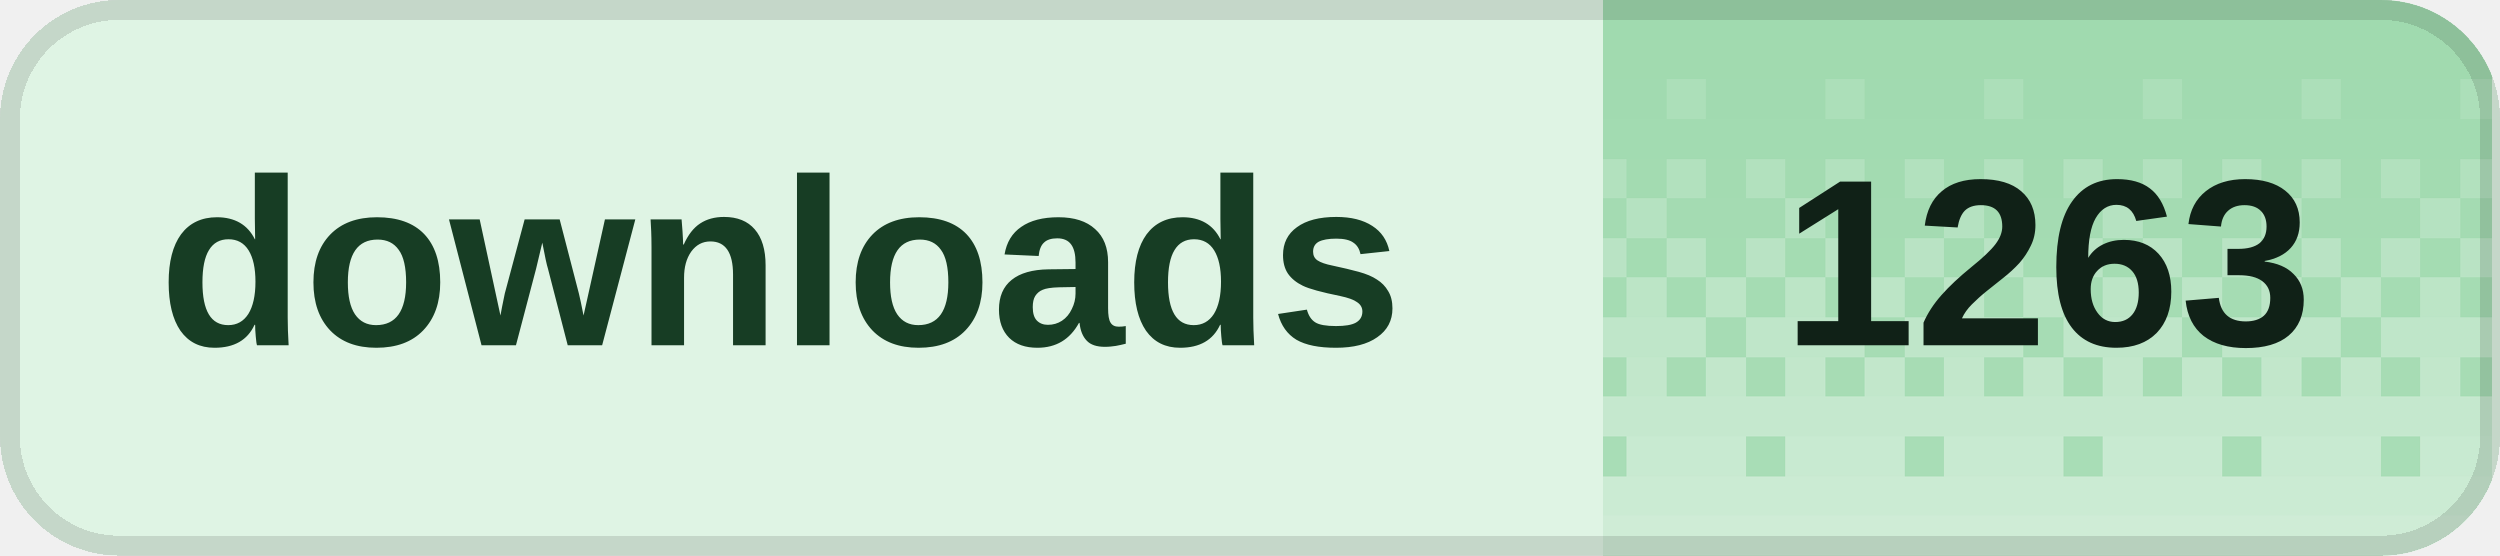
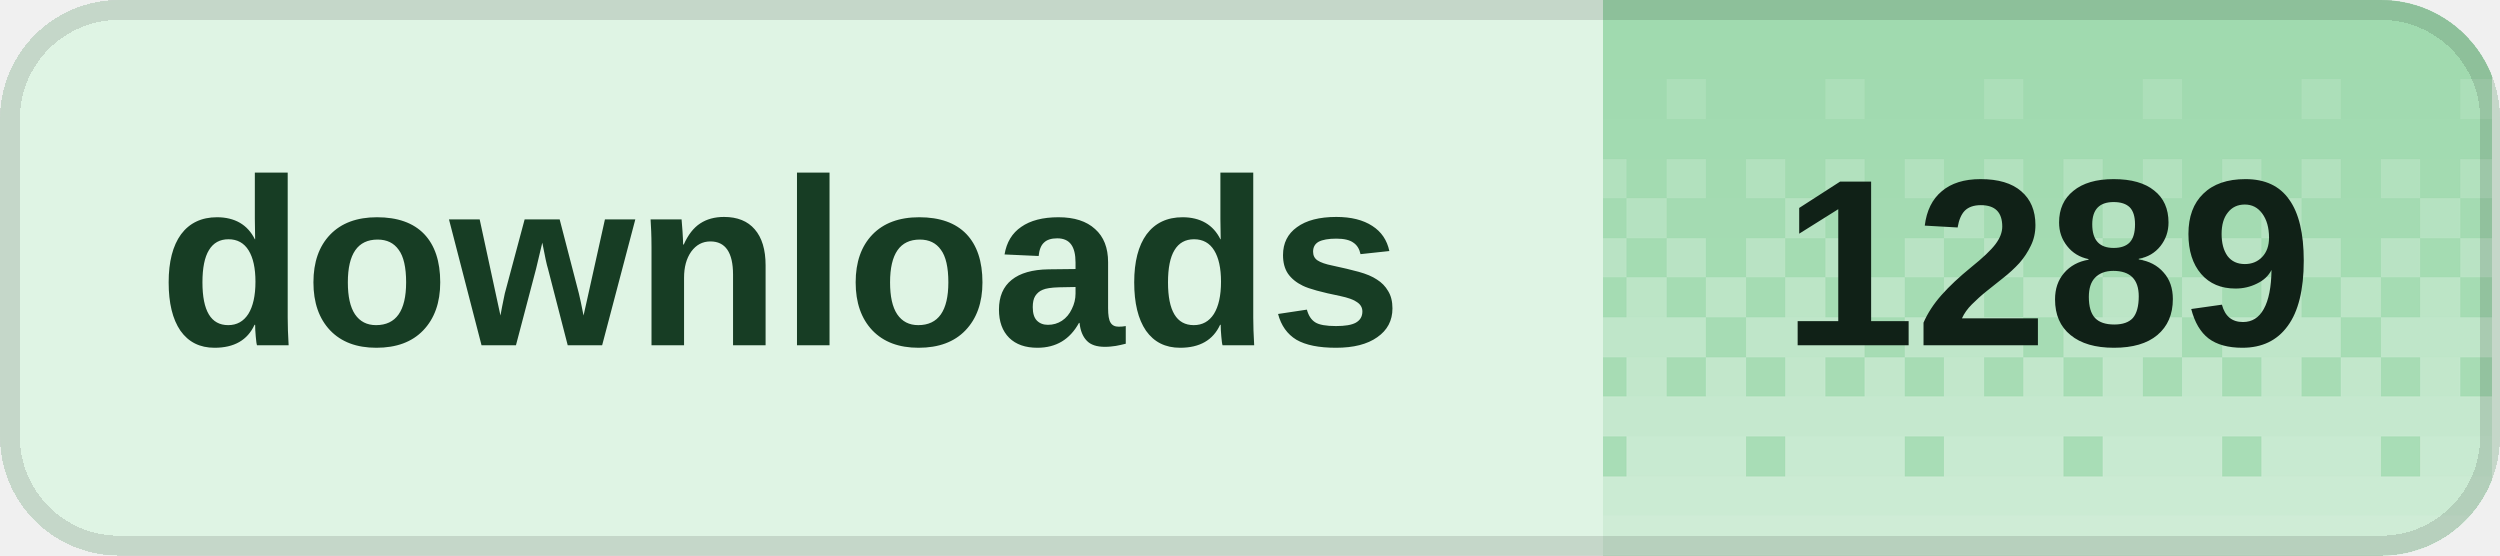
<svg xmlns="http://www.w3.org/2000/svg" width="126" height="28" viewBox="0 0 126 28" role="img" aria-labelledby="title desc" shape-rendering="crispEdges">
  <defs>
    <clipPath id="badge-clip">
      <rect width="126" height="28" rx="6" />
    </clipPath>
    <pattern id="dither" width="8" height="28" patternUnits="userSpaceOnUse">
      <rect x="0" y="0" width="2" height="2" fill="#fff" fill-opacity="0.020" />
      <rect x="2" y="0" width="2" height="2" fill="#fff" fill-opacity="0.020" />
      <rect x="4" y="0" width="2" height="2" fill="#fff" fill-opacity="0.020" />
      <rect x="6" y="0" width="2" height="2" fill="#fff" fill-opacity="0.020" />
      <rect x="0" y="2" width="2" height="2" fill="#fff" fill-opacity="0.028" />
      <rect x="2" y="2" width="2" height="2" fill="#fff" fill-opacity="0.028" />
      <rect x="4" y="2" width="2" height="2" fill="#fff" fill-opacity="0.028" />
      <rect x="6" y="2" width="2" height="2" fill="#fff" fill-opacity="0.028" />
      <rect x="0" y="4" width="2" height="2" fill="#fff" fill-opacity="0.036" />
      <rect x="2" y="4" width="2" height="2" fill="#fff" fill-opacity="0.036" />
      <rect x="4" y="4" width="2" height="2" fill="#fff" fill-opacity="0.145" />
      <rect x="6" y="4" width="2" height="2" fill="#fff" fill-opacity="0.036" />
      <rect x="0" y="6" width="2" height="2" fill="#fff" fill-opacity="0.044" />
      <rect x="2" y="6" width="2" height="2" fill="#fff" fill-opacity="0.044" />
      <rect x="4" y="6" width="2" height="2" fill="#fff" fill-opacity="0.044" />
      <rect x="6" y="6" width="2" height="2" fill="#fff" fill-opacity="0.044" />
      <rect x="0" y="8" width="2" height="2" fill="#fff" fill-opacity="0.209" />
      <rect x="2" y="8" width="2" height="2" fill="#fff" fill-opacity="0.052" />
      <rect x="4" y="8" width="2" height="2" fill="#fff" fill-opacity="0.209" />
      <rect x="6" y="8" width="2" height="2" fill="#fff" fill-opacity="0.052" />
      <rect x="0" y="10" width="2" height="2" fill="#fff" fill-opacity="0.060" />
      <rect x="2" y="10" width="2" height="2" fill="#fff" fill-opacity="0.242" />
      <rect x="4" y="10" width="2" height="2" fill="#fff" fill-opacity="0.060" />
      <rect x="6" y="10" width="2" height="2" fill="#fff" fill-opacity="0.060" />
      <rect x="0" y="12" width="2" height="2" fill="#fff" fill-opacity="0.274" />
      <rect x="2" y="12" width="2" height="2" fill="#fff" fill-opacity="0.068" />
      <rect x="4" y="12" width="2" height="2" fill="#fff" fill-opacity="0.274" />
      <rect x="6" y="12" width="2" height="2" fill="#fff" fill-opacity="0.068" />
      <rect x="0" y="14" width="2" height="2" fill="#fff" fill-opacity="0.077" />
      <rect x="2" y="14" width="2" height="2" fill="#fff" fill-opacity="0.306" />
      <rect x="4" y="14" width="2" height="2" fill="#fff" fill-opacity="0.077" />
      <rect x="6" y="14" width="2" height="2" fill="#fff" fill-opacity="0.306" />
      <rect x="0" y="16" width="2" height="2" fill="#fff" fill-opacity="0.338" />
      <rect x="2" y="16" width="2" height="2" fill="#fff" fill-opacity="0.338" />
      <rect x="4" y="16" width="2" height="2" fill="#fff" fill-opacity="0.338" />
      <rect x="6" y="16" width="2" height="2" fill="#fff" fill-opacity="0.085" />
      <rect x="0" y="18" width="2" height="2" fill="#fff" fill-opacity="0.093" />
      <rect x="2" y="18" width="2" height="2" fill="#fff" fill-opacity="0.371" />
      <rect x="4" y="18" width="2" height="2" fill="#fff" fill-opacity="0.093" />
      <rect x="6" y="18" width="2" height="2" fill="#fff" fill-opacity="0.371" />
      <rect x="0" y="20" width="2" height="2" fill="#fff" fill-opacity="0.403" />
      <rect x="2" y="20" width="2" height="2" fill="#fff" fill-opacity="0.403" />
      <rect x="4" y="20" width="2" height="2" fill="#fff" fill-opacity="0.403" />
      <rect x="6" y="20" width="2" height="2" fill="#fff" fill-opacity="0.403" />
      <rect x="0" y="22" width="2" height="2" fill="#fff" fill-opacity="0.109" />
      <rect x="2" y="22" width="2" height="2" fill="#fff" fill-opacity="0.435" />
      <rect x="4" y="22" width="2" height="2" fill="#fff" fill-opacity="0.435" />
      <rect x="6" y="22" width="2" height="2" fill="#fff" fill-opacity="0.435" />
      <rect x="0" y="24" width="2" height="2" fill="#fff" fill-opacity="0.468" />
      <rect x="2" y="24" width="2" height="2" fill="#fff" fill-opacity="0.468" />
      <rect x="4" y="24" width="2" height="2" fill="#fff" fill-opacity="0.468" />
      <rect x="6" y="24" width="2" height="2" fill="#fff" fill-opacity="0.468" />
      <rect x="0" y="26" width="2" height="2" fill="#fff" fill-opacity="0.500" />
      <rect x="2" y="26" width="2" height="2" fill="#fff" fill-opacity="0.500" />
      <rect x="4" y="26" width="2" height="2" fill="#fff" fill-opacity="0.500" />
      <rect x="6" y="26" width="2" height="2" fill="#fff" fill-opacity="0.500" />
    </pattern>
  </defs>
  <g clip-path="url(#badge-clip)">
    <rect width="126" height="28" fill="#dff4e4" />
    <rect x="80.8" width="44.8" height="28" fill="#9ed9ad" />
    <rect x="80.8" width="44.8" height="28" fill="url(#dither)" />
  </g>
  <rect x="0.5" y="0.5" width="125" height="27" rx="5.5" fill="none" stroke="#000" stroke-opacity="0.12" />
  <g fill="#173d24" font-family="Geist,Arial,sans-serif" font-size="12" font-weight="600" dominant-baseline="middle">
    <text x="8" y="14">downloads</text>
  </g>
-   <text x="103.2" y="14" fill="#102117" font-family="Geist,Arial,sans-serif" font-size="12" font-weight="700" text-anchor="middle" dominant-baseline="middle">1263</text>
+   <text x="103.2" y="14" fill="#102117" font-family="Geist,Arial,sans-serif" font-size="12" font-weight="700" text-anchor="middle" dominant-baseline="middle">1289</text>
</svg>
